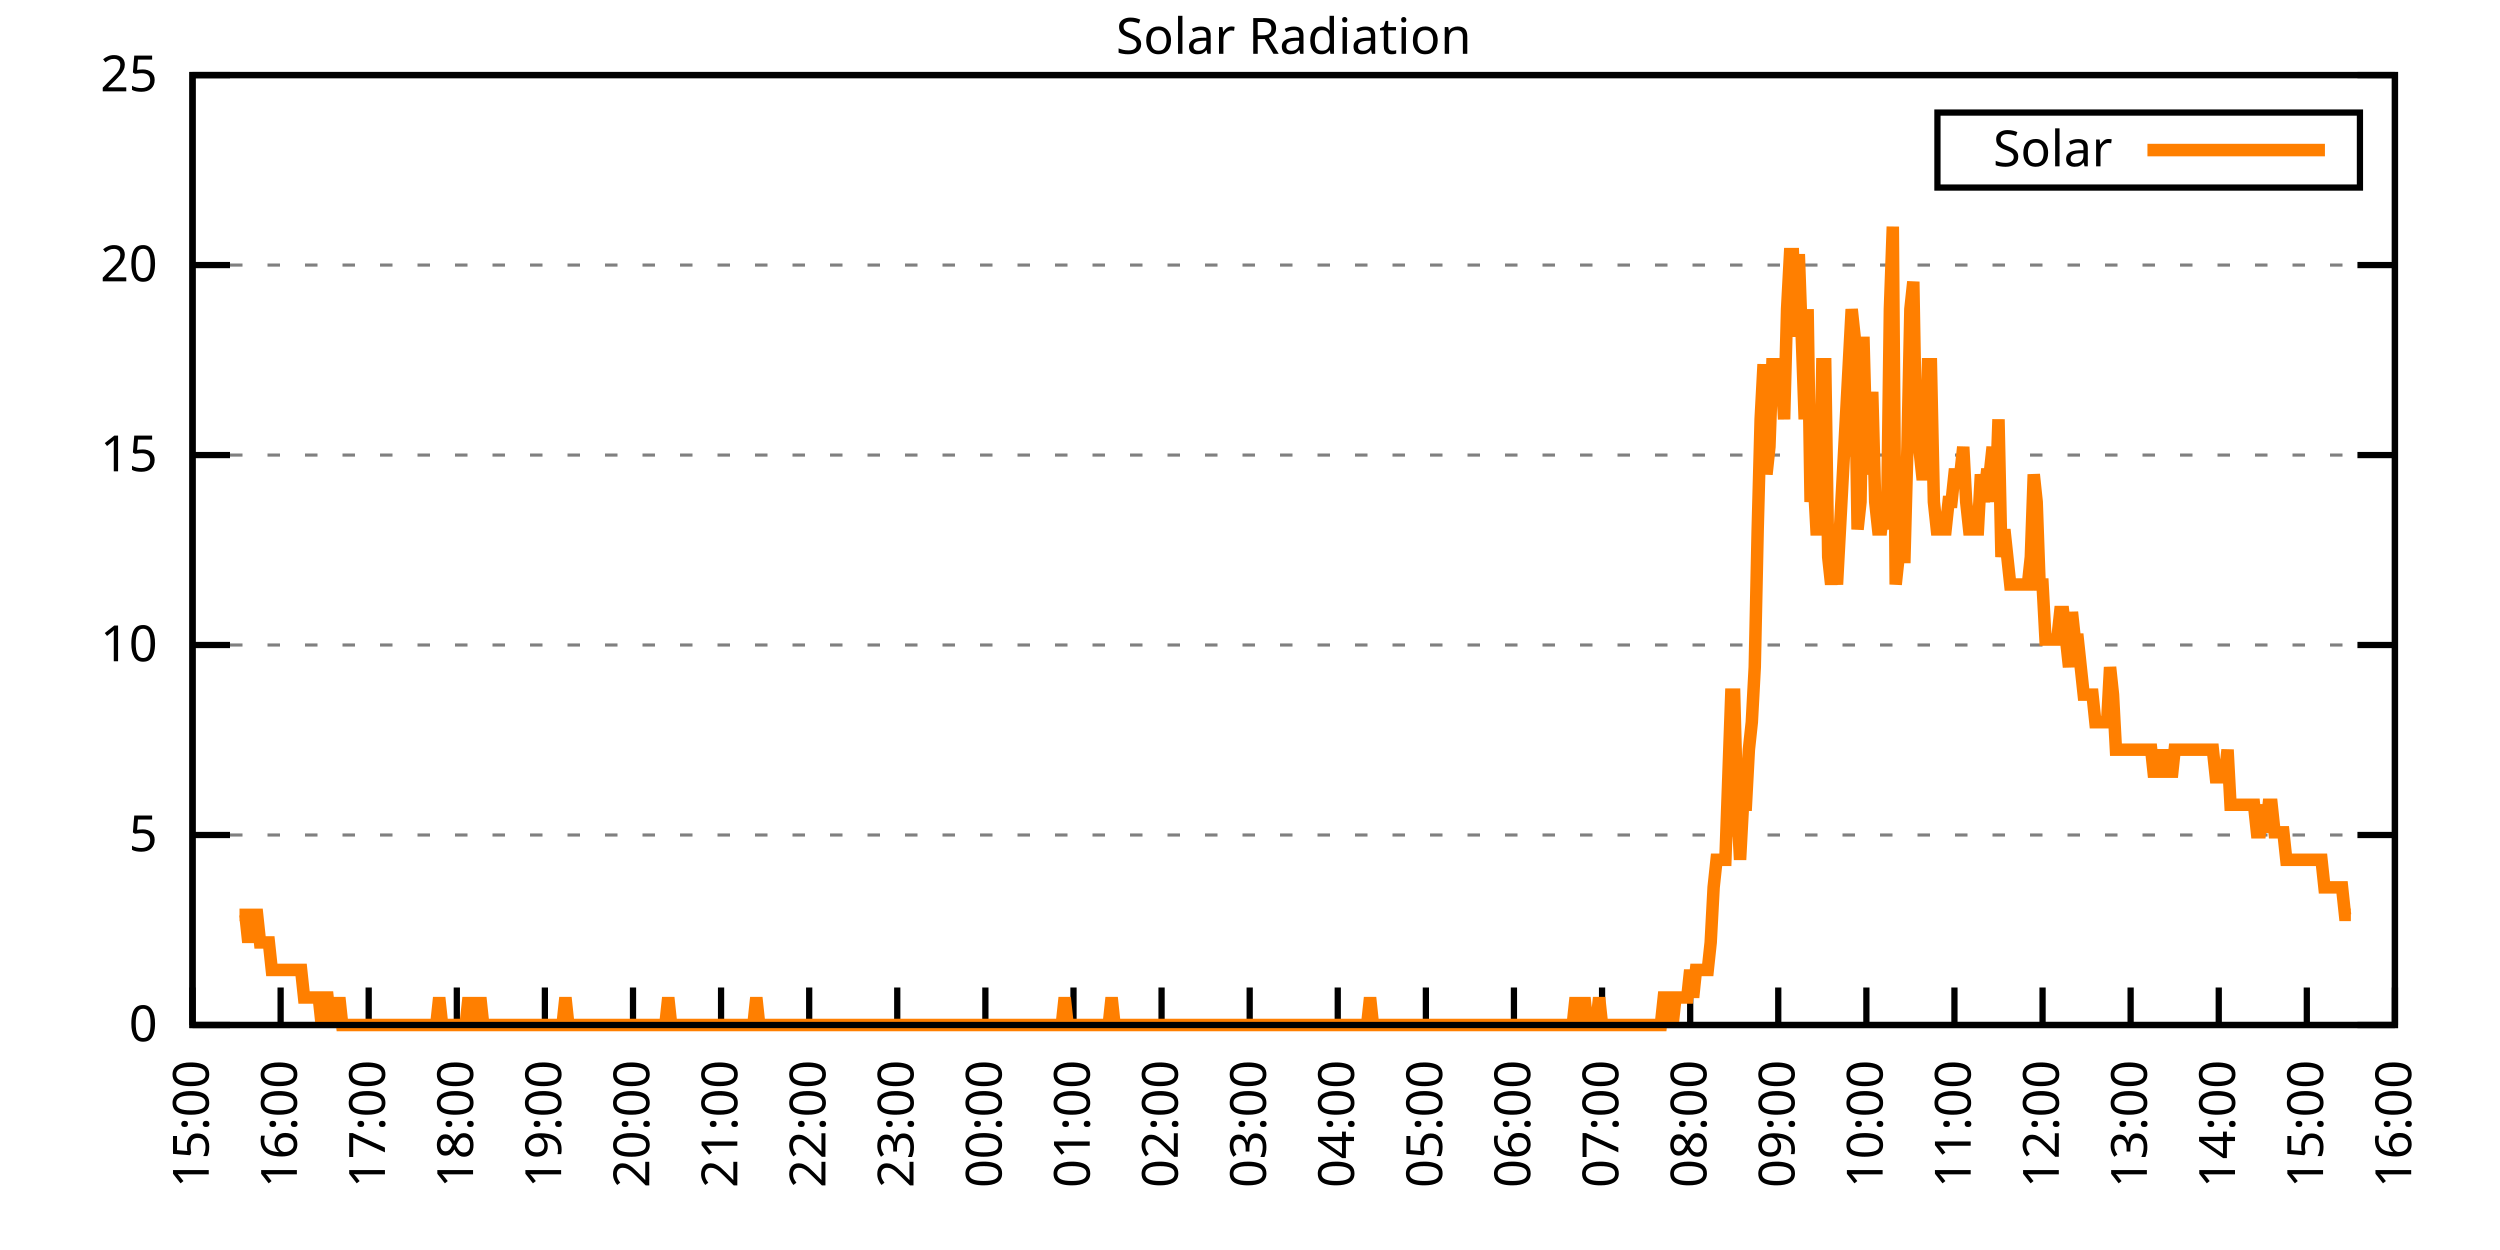
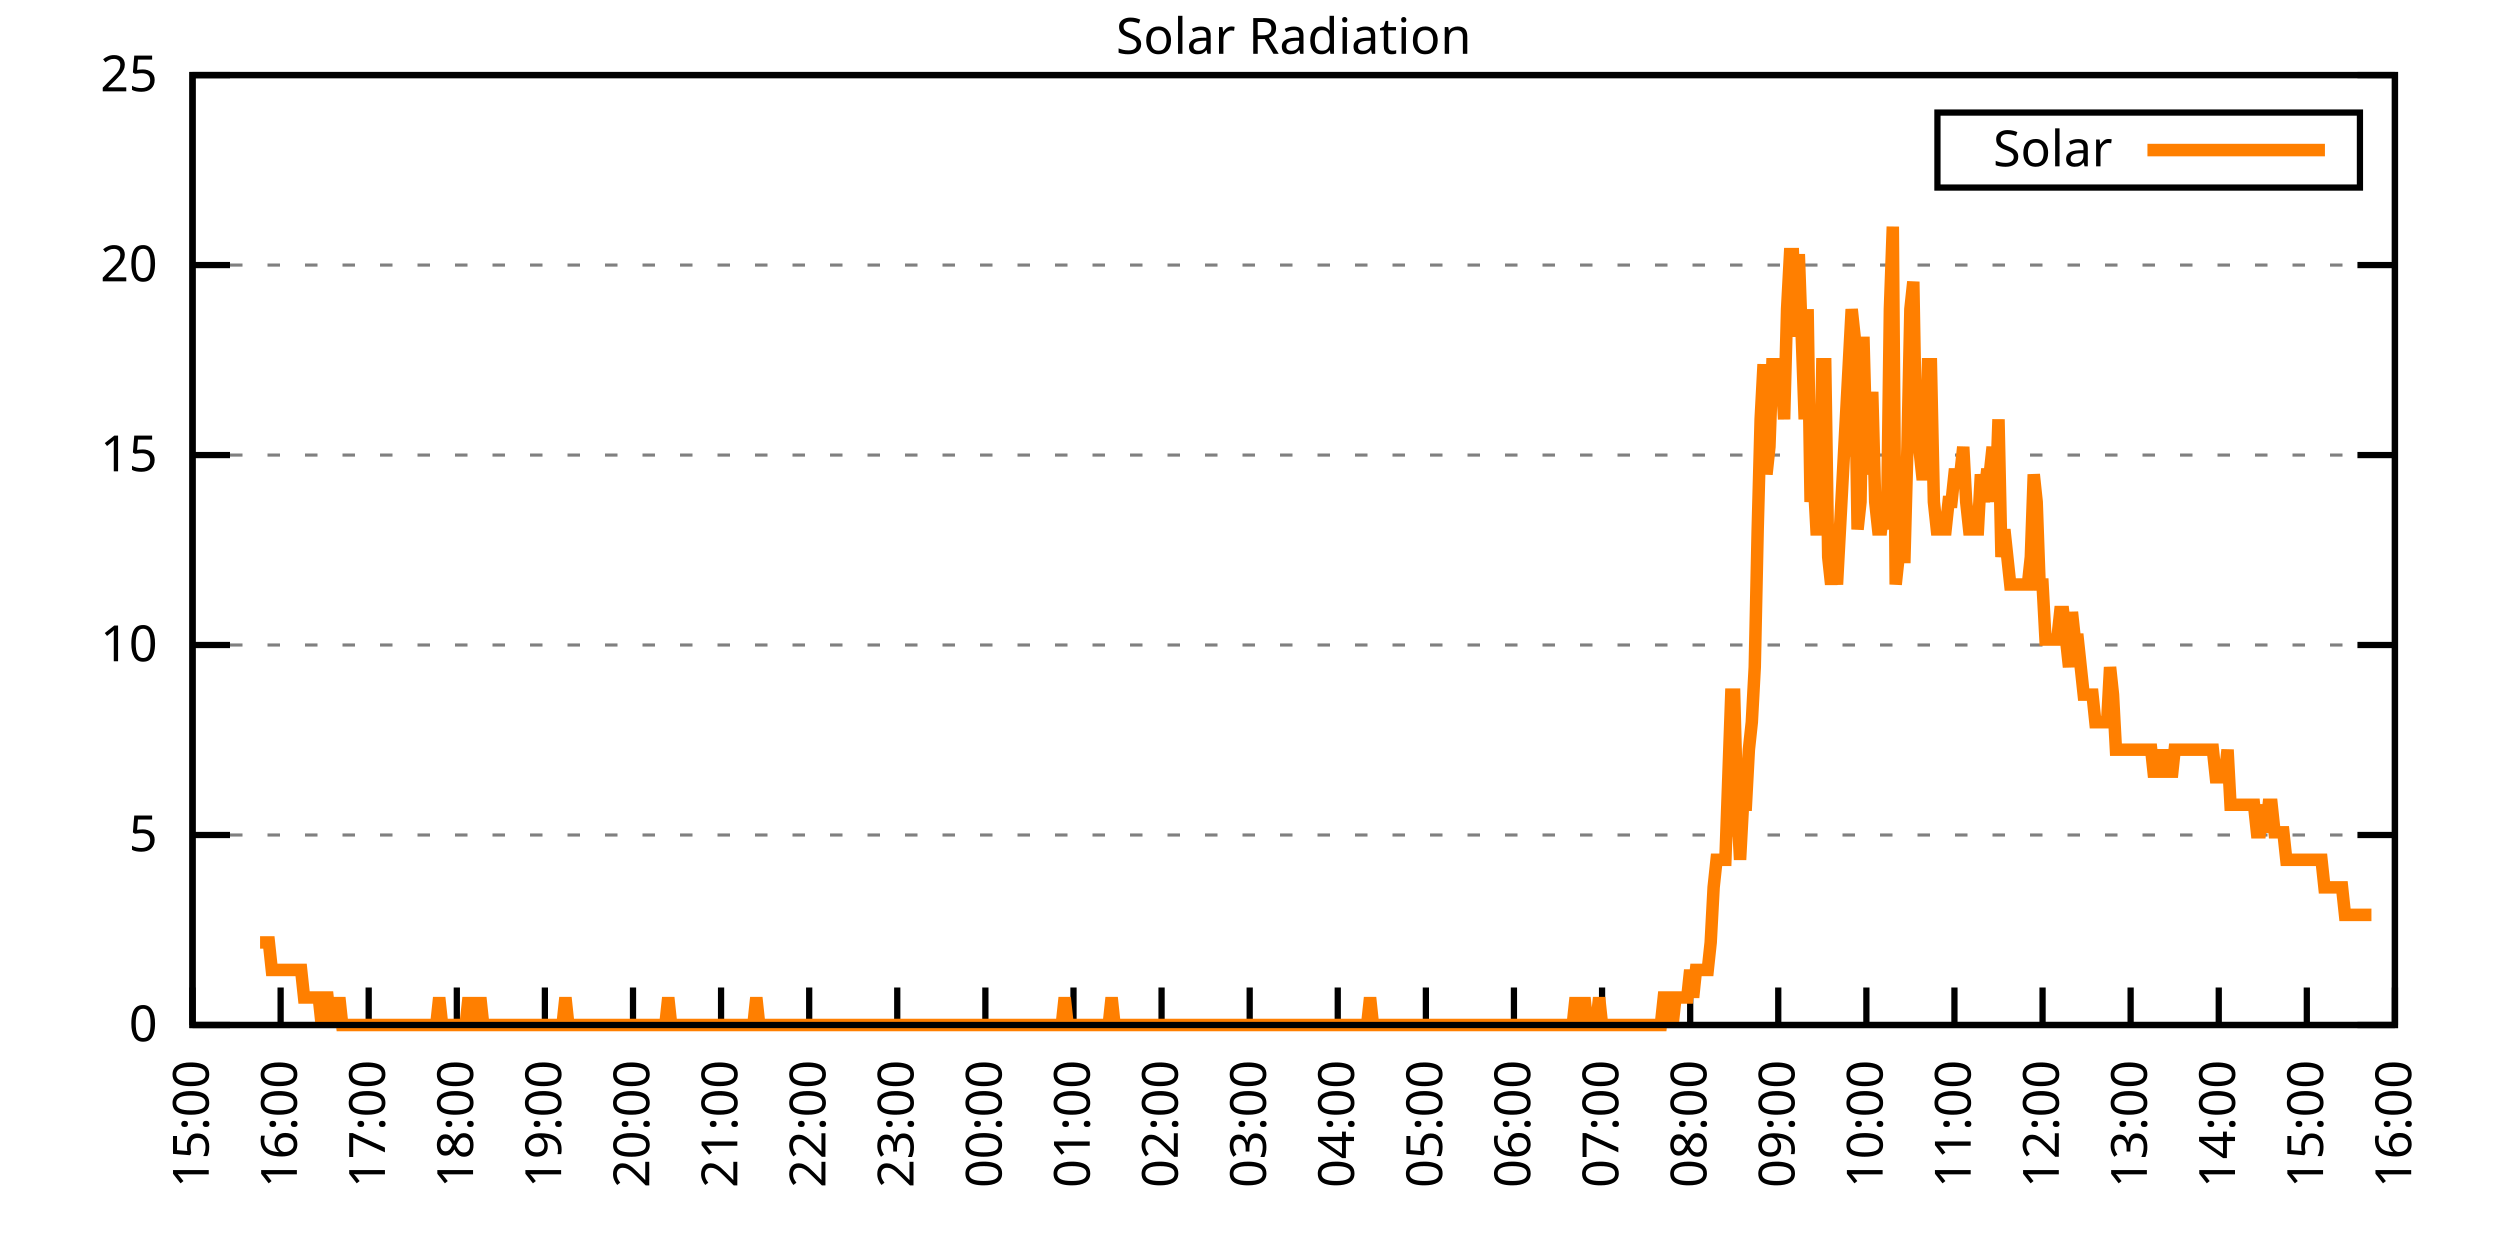
<svg xmlns="http://www.w3.org/2000/svg" xmlns:xlink="http://www.w3.org/1999/xlink" width="400" height="200" viewBox="0 0 400 200">
  <g id="gnuplot_canvas">
    <rect x="0" y="0" width="400" height="200" fill="none" />
    <defs>
      <circle id="gpDot" r="0.5" stroke-width="0.5" stroke="currentColor" />
      <path id="gpPt0" stroke-width="0.333" stroke="currentColor" d="M-1,0 h2 M0,-1 v2" />
      <path id="gpPt1" stroke-width="0.333" stroke="currentColor" d="M-1,-1 L1,1 M1,-1 L-1,1" />
      <path id="gpPt2" stroke-width="0.333" stroke="currentColor" d="M-1,0 L1,0 M0,-1 L0,1 M-1,-1 L1,1 M-1,1 L1,-1" />
      <rect id="gpPt3" stroke-width="0.333" stroke="currentColor" x="-1" y="-1" width="2" height="2" />
      <rect id="gpPt4" stroke-width="0.333" stroke="currentColor" fill="currentColor" x="-1" y="-1" width="2" height="2" />
      <circle id="gpPt5" stroke-width="0.333" stroke="currentColor" cx="0" cy="0" r="1" />
      <use xlink:href="#gpPt5" id="gpPt6" fill="currentColor" stroke="none" />
      <path id="gpPt7" stroke-width="0.333" stroke="currentColor" d="M0,-1.33 L-1.33,0.67 L1.33,0.67 z" />
      <use xlink:href="#gpPt7" id="gpPt8" fill="currentColor" stroke="none" />
      <use xlink:href="#gpPt7" id="gpPt9" stroke="currentColor" transform="rotate(180)" />
      <use xlink:href="#gpPt9" id="gpPt10" fill="currentColor" stroke="none" />
      <use xlink:href="#gpPt3" id="gpPt11" stroke="currentColor" transform="rotate(45)" />
      <use xlink:href="#gpPt11" id="gpPt12" fill="currentColor" stroke="none" />
      <path id="gpPt13" stroke-width="0.333" stroke="currentColor" d="M0,1.330 L1.265,0.411 L0.782,-1.067 L-0.782,-1.076 L-1.265,0.411 z" />
      <use xlink:href="#gpPt13" id="gpPt14" fill="currentColor" stroke="none" />
      <filter id="textbox" filterUnits="objectBoundingBox" x="0" y="0" height="1" width="1">
        <feFlood flood-color="white" flood-opacity="1" result="bgnd" />
        <feComposite in="SourceGraphic" in2="bgnd" operator="atop" />
      </filter>
      <filter id="greybox" filterUnits="objectBoundingBox" x="0" y="0" height="1" width="1">
        <feFlood flood-color="lightgrey" flood-opacity="1" result="grey" />
        <feComposite in="SourceGraphic" in2="grey" operator="atop" />
      </filter>
    </defs>
    <g fill="none" color="white" stroke="currentColor" stroke-width="1.00" stroke-linecap="butt" stroke-linejoin="miter">
</g>
    <g fill="none" color="black" stroke="currentColor" stroke-width="1.00" stroke-linecap="butt" stroke-linejoin="miter">
      <g stroke="none" shape-rendering="crispEdges">
        <polygon fill="rgb(255, 255, 255)" points="30.80,164.00 383.18,164.00 383.18,12.02 30.80,12.02 " />
      </g>
    </g>
    <g fill="none" color="black" stroke="currentColor" stroke-width="1.00" stroke-linecap="butt" stroke-linejoin="miter">
</g>
    <g fill="none" color="black" stroke="black" stroke-width="0.50" stroke-linecap="butt" stroke-linejoin="miter">
</g>
    <g fill="none" color="gray" stroke="currentColor" stroke-width="0.50" stroke-linecap="butt" stroke-linejoin="miter">
      <path stroke="gray" stroke-dasharray="2,4" class="gridline" d="M30.80,164.00 L383.19,164.00  " />
    </g>
    <g fill="none" color="gray" stroke="gray" stroke-width="1.00" stroke-linecap="butt" stroke-linejoin="miter">
</g>
    <g fill="none" color="black" stroke="currentColor" stroke-width="1.00" stroke-linecap="butt" stroke-linejoin="miter">
      <path stroke="black" d="M30.80,164.00 L36.80,164.00 M383.19,164.00 L377.19,164.00  " />
      <g transform="translate(25.20,166.60)" stroke="none" fill="black" font-family="Sans" font-size="8.00" text-anchor="end">
        <text>
          <tspan font-family="Sans"> 0</tspan>
        </text>
      </g>
    </g>
    <g fill="none" color="black" stroke="currentColor" stroke-width="1.00" stroke-linecap="butt" stroke-linejoin="miter">
</g>
    <g fill="none" color="black" stroke="black" stroke-width="0.50" stroke-linecap="butt" stroke-linejoin="miter">
</g>
    <g fill="none" color="gray" stroke="currentColor" stroke-width="0.50" stroke-linecap="butt" stroke-linejoin="miter">
      <path stroke="gray" stroke-dasharray="2,4" class="gridline" d="M30.80,133.60 L383.19,133.60  " />
    </g>
    <g fill="none" color="gray" stroke="gray" stroke-width="1.00" stroke-linecap="butt" stroke-linejoin="miter">
</g>
    <g fill="none" color="black" stroke="currentColor" stroke-width="1.00" stroke-linecap="butt" stroke-linejoin="miter">
      <path stroke="black" d="M30.80,133.60 L36.80,133.60 M383.19,133.60 L377.19,133.60  " />
      <g transform="translate(25.20,136.20)" stroke="none" fill="black" font-family="Sans" font-size="8.00" text-anchor="end">
        <text>
          <tspan font-family="Sans"> 5</tspan>
        </text>
      </g>
    </g>
    <g fill="none" color="black" stroke="currentColor" stroke-width="1.00" stroke-linecap="butt" stroke-linejoin="miter">
</g>
    <g fill="none" color="black" stroke="black" stroke-width="0.50" stroke-linecap="butt" stroke-linejoin="miter">
</g>
    <g fill="none" color="gray" stroke="currentColor" stroke-width="0.50" stroke-linecap="butt" stroke-linejoin="miter">
      <path stroke="gray" stroke-dasharray="2,4" class="gridline" d="M30.80,103.20 L383.19,103.20  " />
    </g>
    <g fill="none" color="gray" stroke="gray" stroke-width="1.00" stroke-linecap="butt" stroke-linejoin="miter">
</g>
    <g fill="none" color="black" stroke="currentColor" stroke-width="1.00" stroke-linecap="butt" stroke-linejoin="miter">
      <path stroke="black" d="M30.80,103.20 L36.80,103.20 M383.19,103.20 L377.19,103.20  " />
      <g transform="translate(25.20,105.80)" stroke="none" fill="black" font-family="Sans" font-size="8.00" text-anchor="end">
        <text>
          <tspan font-family="Sans"> 10</tspan>
        </text>
      </g>
    </g>
    <g fill="none" color="black" stroke="currentColor" stroke-width="1.00" stroke-linecap="butt" stroke-linejoin="miter">
</g>
    <g fill="none" color="black" stroke="black" stroke-width="0.50" stroke-linecap="butt" stroke-linejoin="miter">
</g>
    <g fill="none" color="gray" stroke="currentColor" stroke-width="0.50" stroke-linecap="butt" stroke-linejoin="miter">
      <path stroke="gray" stroke-dasharray="2,4" class="gridline" d="M30.80,72.81 L383.19,72.81  " />
    </g>
    <g fill="none" color="gray" stroke="gray" stroke-width="1.00" stroke-linecap="butt" stroke-linejoin="miter">
</g>
    <g fill="none" color="black" stroke="currentColor" stroke-width="1.00" stroke-linecap="butt" stroke-linejoin="miter">
      <path stroke="black" d="M30.80,72.81 L36.80,72.81 M383.19,72.81 L377.19,72.81  " />
      <g transform="translate(25.20,75.41)" stroke="none" fill="black" font-family="Sans" font-size="8.00" text-anchor="end">
        <text>
          <tspan font-family="Sans"> 15</tspan>
        </text>
      </g>
    </g>
    <g fill="none" color="black" stroke="currentColor" stroke-width="1.00" stroke-linecap="butt" stroke-linejoin="miter">
</g>
    <g fill="none" color="black" stroke="black" stroke-width="0.50" stroke-linecap="butt" stroke-linejoin="miter">
</g>
    <g fill="none" color="gray" stroke="currentColor" stroke-width="0.50" stroke-linecap="butt" stroke-linejoin="miter">
      <path stroke="gray" stroke-dasharray="2,4" class="gridline" d="M30.80,42.41 L383.19,42.41  " />
    </g>
    <g fill="none" color="gray" stroke="gray" stroke-width="1.00" stroke-linecap="butt" stroke-linejoin="miter">
</g>
    <g fill="none" color="black" stroke="currentColor" stroke-width="1.00" stroke-linecap="butt" stroke-linejoin="miter">
      <path stroke="black" d="M30.80,42.41 L36.80,42.41 M383.19,42.41 L377.19,42.41  " />
      <g transform="translate(25.20,45.01)" stroke="none" fill="black" font-family="Sans" font-size="8.00" text-anchor="end">
        <text>
          <tspan font-family="Sans"> 20</tspan>
        </text>
      </g>
    </g>
    <g fill="none" color="black" stroke="currentColor" stroke-width="1.00" stroke-linecap="butt" stroke-linejoin="miter">
</g>
    <g fill="none" color="black" stroke="black" stroke-width="0.50" stroke-linecap="butt" stroke-linejoin="miter">
</g>
    <g fill="none" color="gray" stroke="currentColor" stroke-width="0.50" stroke-linecap="butt" stroke-linejoin="miter">
      <path stroke="gray" stroke-dasharray="2,4" class="gridline" d="M30.80,12.01 L383.19,12.01  " />
    </g>
    <g fill="none" color="gray" stroke="gray" stroke-width="1.00" stroke-linecap="butt" stroke-linejoin="miter">
</g>
    <g fill="none" color="black" stroke="currentColor" stroke-width="1.00" stroke-linecap="butt" stroke-linejoin="miter">
      <path stroke="black" d="M30.80,12.01 L36.80,12.01 M383.19,12.01 L377.19,12.01  " />
      <g transform="translate(25.20,14.61)" stroke="none" fill="black" font-family="Sans" font-size="8.00" text-anchor="end">
        <text>
          <tspan font-family="Sans"> 25</tspan>
        </text>
      </g>
    </g>
    <g fill="none" color="black" stroke="currentColor" stroke-width="1.00" stroke-linecap="butt" stroke-linejoin="miter">
      <path stroke="black" d="M30.80,164.00 L30.80,158.00  " />
      <g transform="translate(33.40,169.60) rotate(270.00)" stroke="none" fill="black" font-family="Sans" font-size="8.00" text-anchor="end">
        <text>
          <tspan font-family="Sans">15:00</tspan>
        </text>
      </g>
    </g>
    <g fill="none" color="black" stroke="currentColor" stroke-width="1.00" stroke-linecap="butt" stroke-linejoin="miter">
      <path stroke="black" d="M44.90,164.00 L44.90,158.00  " />
      <g transform="translate(47.50,169.60) rotate(270.00)" stroke="none" fill="black" font-family="Sans" font-size="8.00" text-anchor="end">
        <text>
          <tspan font-family="Sans">16:00</tspan>
        </text>
      </g>
    </g>
    <g fill="none" color="black" stroke="currentColor" stroke-width="1.00" stroke-linecap="butt" stroke-linejoin="miter">
      <path stroke="black" d="M58.99,164.00 L58.99,158.00  " />
      <g transform="translate(61.59,169.60) rotate(270.00)" stroke="none" fill="black" font-family="Sans" font-size="8.00" text-anchor="end">
        <text>
          <tspan font-family="Sans">17:00</tspan>
        </text>
      </g>
    </g>
    <g fill="none" color="black" stroke="currentColor" stroke-width="1.00" stroke-linecap="butt" stroke-linejoin="miter">
      <path stroke="black" d="M73.09,164.00 L73.09,158.00  " />
      <g transform="translate(75.69,169.60) rotate(270.00)" stroke="none" fill="black" font-family="Sans" font-size="8.00" text-anchor="end">
        <text>
          <tspan font-family="Sans">18:00</tspan>
        </text>
      </g>
    </g>
    <g fill="none" color="black" stroke="currentColor" stroke-width="1.00" stroke-linecap="butt" stroke-linejoin="miter">
      <path stroke="black" d="M87.18,164.00 L87.18,158.00  " />
      <g transform="translate(89.78,169.60) rotate(270.00)" stroke="none" fill="black" font-family="Sans" font-size="8.00" text-anchor="end">
        <text>
          <tspan font-family="Sans">19:00</tspan>
        </text>
      </g>
    </g>
    <g fill="none" color="black" stroke="currentColor" stroke-width="1.00" stroke-linecap="butt" stroke-linejoin="miter">
      <path stroke="black" d="M101.28,164.00 L101.28,158.00  " />
      <g transform="translate(103.88,169.60) rotate(270.00)" stroke="none" fill="black" font-family="Sans" font-size="8.00" text-anchor="end">
        <text>
          <tspan font-family="Sans">20:00</tspan>
        </text>
      </g>
    </g>
    <g fill="none" color="black" stroke="currentColor" stroke-width="1.00" stroke-linecap="butt" stroke-linejoin="miter">
      <path stroke="black" d="M115.37,164.00 L115.37,158.00  " />
      <g transform="translate(117.97,169.60) rotate(270.00)" stroke="none" fill="black" font-family="Sans" font-size="8.00" text-anchor="end">
        <text>
          <tspan font-family="Sans">21:00</tspan>
        </text>
      </g>
    </g>
    <g fill="none" color="black" stroke="currentColor" stroke-width="1.00" stroke-linecap="butt" stroke-linejoin="miter">
      <path stroke="black" d="M129.47,164.00 L129.47,158.00  " />
      <g transform="translate(132.07,169.60) rotate(270.00)" stroke="none" fill="black" font-family="Sans" font-size="8.00" text-anchor="end">
        <text>
          <tspan font-family="Sans">22:00</tspan>
        </text>
      </g>
    </g>
    <g fill="none" color="black" stroke="currentColor" stroke-width="1.00" stroke-linecap="butt" stroke-linejoin="miter">
      <path stroke="black" d="M143.56,164.00 L143.56,158.00  " />
      <g transform="translate(146.16,169.60) rotate(270.00)" stroke="none" fill="black" font-family="Sans" font-size="8.00" text-anchor="end">
        <text>
          <tspan font-family="Sans">23:00</tspan>
        </text>
      </g>
    </g>
    <g fill="none" color="black" stroke="currentColor" stroke-width="1.00" stroke-linecap="butt" stroke-linejoin="miter">
      <path stroke="black" d="M157.66,164.00 L157.66,158.00  " />
      <g transform="translate(160.26,169.60) rotate(270.00)" stroke="none" fill="black" font-family="Sans" font-size="8.00" text-anchor="end">
        <text>
          <tspan font-family="Sans">00:00</tspan>
        </text>
      </g>
    </g>
    <g fill="none" color="black" stroke="currentColor" stroke-width="1.00" stroke-linecap="butt" stroke-linejoin="miter">
      <path stroke="black" d="M171.76,164.00 L171.76,158.00  " />
      <g transform="translate(174.36,169.60) rotate(270.00)" stroke="none" fill="black" font-family="Sans" font-size="8.00" text-anchor="end">
        <text>
          <tspan font-family="Sans">01:00</tspan>
        </text>
      </g>
    </g>
    <g fill="none" color="black" stroke="currentColor" stroke-width="1.00" stroke-linecap="butt" stroke-linejoin="miter">
      <path stroke="black" d="M185.85,164.00 L185.85,158.00  " />
      <g transform="translate(188.45,169.60) rotate(270.00)" stroke="none" fill="black" font-family="Sans" font-size="8.00" text-anchor="end">
        <text>
          <tspan font-family="Sans">02:00</tspan>
        </text>
      </g>
    </g>
    <g fill="none" color="black" stroke="currentColor" stroke-width="1.00" stroke-linecap="butt" stroke-linejoin="miter">
      <path stroke="black" d="M199.95,164.00 L199.95,158.00  " />
      <g transform="translate(202.55,169.60) rotate(270.00)" stroke="none" fill="black" font-family="Sans" font-size="8.00" text-anchor="end">
        <text>
          <tspan font-family="Sans">03:00</tspan>
        </text>
      </g>
    </g>
    <g fill="none" color="black" stroke="currentColor" stroke-width="1.00" stroke-linecap="butt" stroke-linejoin="miter">
      <path stroke="black" d="M214.04,164.00 L214.04,158.00  " />
      <g transform="translate(216.64,169.60) rotate(270.00)" stroke="none" fill="black" font-family="Sans" font-size="8.00" text-anchor="end">
        <text>
          <tspan font-family="Sans">04:00</tspan>
        </text>
      </g>
    </g>
    <g fill="none" color="black" stroke="currentColor" stroke-width="1.00" stroke-linecap="butt" stroke-linejoin="miter">
      <path stroke="black" d="M228.14,164.00 L228.14,158.00  " />
      <g transform="translate(230.74,169.60) rotate(270.00)" stroke="none" fill="black" font-family="Sans" font-size="8.00" text-anchor="end">
        <text>
          <tspan font-family="Sans">05:00</tspan>
        </text>
      </g>
    </g>
    <g fill="none" color="black" stroke="currentColor" stroke-width="1.00" stroke-linecap="butt" stroke-linejoin="miter">
      <path stroke="black" d="M242.23,164.00 L242.23,158.00  " />
      <g transform="translate(244.83,169.60) rotate(270.00)" stroke="none" fill="black" font-family="Sans" font-size="8.00" text-anchor="end">
        <text>
          <tspan font-family="Sans">06:00</tspan>
        </text>
      </g>
    </g>
    <g fill="none" color="black" stroke="currentColor" stroke-width="1.00" stroke-linecap="butt" stroke-linejoin="miter">
      <path stroke="black" d="M256.33,164.00 L256.33,158.00  " />
      <g transform="translate(258.93,169.60) rotate(270.00)" stroke="none" fill="black" font-family="Sans" font-size="8.00" text-anchor="end">
        <text>
          <tspan font-family="Sans">07:00</tspan>
        </text>
      </g>
    </g>
    <g fill="none" color="black" stroke="currentColor" stroke-width="1.00" stroke-linecap="butt" stroke-linejoin="miter">
      <path stroke="black" d="M270.43,164.00 L270.43,158.00  " />
      <g transform="translate(273.03,169.60) rotate(270.00)" stroke="none" fill="black" font-family="Sans" font-size="8.00" text-anchor="end">
        <text>
          <tspan font-family="Sans">08:00</tspan>
        </text>
      </g>
    </g>
    <g fill="none" color="black" stroke="currentColor" stroke-width="1.00" stroke-linecap="butt" stroke-linejoin="miter">
      <path stroke="black" d="M284.52,164.00 L284.52,158.00  " />
      <g transform="translate(287.12,169.60) rotate(270.00)" stroke="none" fill="black" font-family="Sans" font-size="8.00" text-anchor="end">
        <text>
          <tspan font-family="Sans">09:00</tspan>
        </text>
      </g>
    </g>
    <g fill="none" color="black" stroke="currentColor" stroke-width="1.00" stroke-linecap="butt" stroke-linejoin="miter">
      <path stroke="black" d="M298.62,164.00 L298.62,158.00  " />
      <g transform="translate(301.22,169.60) rotate(270.00)" stroke="none" fill="black" font-family="Sans" font-size="8.00" text-anchor="end">
        <text>
          <tspan font-family="Sans">10:00</tspan>
        </text>
      </g>
    </g>
    <g fill="none" color="black" stroke="currentColor" stroke-width="1.00" stroke-linecap="butt" stroke-linejoin="miter">
      <path stroke="black" d="M312.71,164.00 L312.71,158.00  " />
      <g transform="translate(315.31,169.60) rotate(270.00)" stroke="none" fill="black" font-family="Sans" font-size="8.00" text-anchor="end">
        <text>
          <tspan font-family="Sans">11:00</tspan>
        </text>
      </g>
    </g>
    <g fill="none" color="black" stroke="currentColor" stroke-width="1.00" stroke-linecap="butt" stroke-linejoin="miter">
      <path stroke="black" d="M326.81,164.00 L326.81,158.00  " />
      <g transform="translate(329.41,169.60) rotate(270.00)" stroke="none" fill="black" font-family="Sans" font-size="8.00" text-anchor="end">
        <text>
          <tspan font-family="Sans">12:00</tspan>
        </text>
      </g>
    </g>
    <g fill="none" color="black" stroke="currentColor" stroke-width="1.00" stroke-linecap="butt" stroke-linejoin="miter">
      <path stroke="black" d="M340.90,164.00 L340.90,158.00  " />
      <g transform="translate(343.50,169.60) rotate(270.00)" stroke="none" fill="black" font-family="Sans" font-size="8.00" text-anchor="end">
        <text>
          <tspan font-family="Sans">13:00</tspan>
        </text>
      </g>
    </g>
    <g fill="none" color="black" stroke="currentColor" stroke-width="1.00" stroke-linecap="butt" stroke-linejoin="miter">
      <path stroke="black" d="M355.00,164.00 L355.00,158.00  " />
      <g transform="translate(357.60,169.60) rotate(270.00)" stroke="none" fill="black" font-family="Sans" font-size="8.00" text-anchor="end">
        <text>
          <tspan font-family="Sans">14:00</tspan>
        </text>
      </g>
    </g>
    <g fill="none" color="black" stroke="currentColor" stroke-width="1.00" stroke-linecap="butt" stroke-linejoin="miter">
      <path stroke="black" d="M369.09,164.00 L369.09,158.00  " />
      <g transform="translate(371.69,169.60) rotate(270.00)" stroke="none" fill="black" font-family="Sans" font-size="8.00" text-anchor="end">
        <text>
          <tspan font-family="Sans">15:00</tspan>
        </text>
      </g>
    </g>
    <g fill="none" color="black" stroke="currentColor" stroke-width="1.00" stroke-linecap="butt" stroke-linejoin="miter">
      <path stroke="black" d="M383.19,164.00 L383.19,158.00  " />
      <g transform="translate(385.79,169.60) rotate(270.00)" stroke="none" fill="black" font-family="Sans" font-size="8.00" text-anchor="end">
        <text>
          <tspan font-family="Sans">16:00</tspan>
        </text>
      </g>
    </g>
    <g fill="none" color="black" stroke="currentColor" stroke-width="1.00" stroke-linecap="butt" stroke-linejoin="miter">
</g>
    <g fill="none" color="black" stroke="currentColor" stroke-width="1.00" stroke-linecap="butt" stroke-linejoin="miter">
      <path stroke="black" d="M30.80,12.01 L30.80,164.00 L383.19,164.00 L383.19,12.01 L30.80,12.01 Z  " />
    </g>
    <g fill="none" color="black" stroke="currentColor" stroke-width="1.00" stroke-linecap="butt" stroke-linejoin="miter">
</g>
    <g fill="none" color="black" stroke="currentColor" stroke-width="1.00" stroke-linecap="butt" stroke-linejoin="miter">
      <path stroke="black" d="M309.99,30.01 L309.99,18.01 L377.59,18.01 L377.59,30.01 L309.99,30.01 Z  " />
    </g>
    <g id="Solar_Radiation_plot_1">
      <g fill="none" color="white" stroke="black" stroke-width="2.00" stroke-linecap="butt" stroke-linejoin="miter">
</g>
      <g fill="none" color="black" stroke="currentColor" stroke-width="2.00" stroke-linecap="butt" stroke-linejoin="miter">
        <g transform="translate(337.99,26.61)" stroke="none" fill="black" font-family="Sans" font-size="8.00" text-anchor="end">
          <text>
            <tspan font-family="Sans">Solar</tspan>
          </text>
        </g>
      </g>
      <g fill="none" color="black" stroke="currentColor" stroke-width="2.00" stroke-linecap="butt" stroke-linejoin="miter">
-         <path stroke="rgb(255, 127,   0)" d="M343.59,24.01 L371.99,24.01 M38.32,146.38 L38.79,146.38 L39.26,146.38 L39.73,150.79 L40.20,146.38 L40.67,146.38   L41.14,146.38 L41.61,150.79 L42.08,150.79 L42.55,150.79 L43.02,150.79 L43.49,155.19 L43.96,155.19 L44.43,155.19   L44.90,155.19 L45.37,155.19 L45.84,155.19 L46.31,155.19 L46.78,155.19 L47.24,155.19 L47.71,155.19 L48.18,155.19   L48.65,159.60 L49.12,159.60 L49.59,159.60 L50.06,159.60 L50.53,159.60 L51.00,159.60 L51.47,164.00 L51.94,159.60   L52.41,159.60 L52.88,164.00 L53.35,159.60 L53.82,164.00 L54.29,159.60 L54.76,164.00 L55.23,164.00 L55.70,164.00   L56.17,164.00 L56.64,164.00 L57.11,164.00 L57.58,164.00 L58.05,164.00 L58.52,164.00 L58.99,164.00 L59.46,164.00   L59.93,164.00 L60.40,164.00 L60.87,164.00 L61.34,164.00 L61.81,164.00 L62.28,164.00 L62.75,164.00 L63.22,164.00   L63.69,164.00 L64.16,164.00 L64.63,164.00 L65.10,164.00 L65.57,164.00 L66.04,164.00 L66.51,164.00 L66.98,164.00   L67.45,164.00 L67.92,164.00 L68.39,164.00 L68.86,164.00 L69.33,164.00 L69.80,164.00 L70.27,159.60 L70.74,164.00   L71.21,164.00 L71.68,164.00 L72.15,164.00 L72.62,164.00 L73.09,164.00 L73.56,164.00 L74.03,164.00 L74.50,164.00   L74.97,159.60 L75.44,164.00 L75.91,164.00 L76.38,164.00 L76.85,159.60 L77.32,164.00 L77.79,164.00 L78.26,164.00   L78.73,164.00 L79.19,164.00 L79.66,164.00 L80.13,164.00 L80.60,164.00 L81.07,164.00 L81.54,164.00 L82.01,164.00   L82.48,164.00 L82.95,164.00 L83.42,164.00 L83.89,164.00 L84.36,164.00 L84.83,164.00 L85.30,164.00 L85.77,164.00   L86.24,164.00 L86.71,164.00 L87.18,164.00 L87.65,164.00 L88.12,164.00 L88.59,164.00 L89.06,164.00 L89.53,164.00   L90.00,164.00 L90.47,159.60 L90.94,164.00 L91.41,164.00 L91.88,164.00 L92.35,164.00 L92.82,164.00 L93.29,164.00   L93.76,164.00 L94.23,164.00 L94.70,164.00 L95.17,164.00 L95.64,164.00 L96.11,164.00 L96.58,164.00 L97.05,164.00   L97.52,164.00 L97.99,164.00 L98.46,164.00 L98.93,164.00 L99.40,164.00 L99.87,164.00 L100.34,164.00 L100.81,164.00   L101.28,164.00 L101.75,164.00 L102.22,164.00 L102.69,164.00 L103.16,164.00 L103.63,164.00 L104.10,164.00 L104.57,164.00   L105.04,164.00 L105.51,164.00 L105.98,164.00 L106.45,164.00 L106.92,159.60 L107.39,164.00 L107.86,164.00 L108.33,164.00   L108.80,164.00 L109.27,164.00 L109.74,164.00 L110.21,164.00 L110.68,164.00 L111.14,164.00 L111.61,164.00 L112.08,164.00   L112.55,164.00 L113.02,164.00 L113.49,164.00 L113.96,164.00 L114.43,164.00 L114.90,164.00 L115.37,164.00 L115.84,164.00   L116.31,164.00 L116.78,164.00 L117.25,164.00 L117.72,164.00 L118.19,164.00 L118.66,164.00 L119.13,164.00 L119.60,164.00   L120.07,164.00 L120.54,164.00 L121.01,159.60 L121.48,164.00 L121.95,164.00 L122.42,164.00 L122.89,164.00 L123.36,164.00   L123.83,164.00 L124.30,164.00 L124.77,164.00 L125.24,164.00 L125.71,164.00 L126.18,164.00 L126.65,164.00 L127.12,164.00   L127.59,164.00 L128.06,164.00 L128.53,164.00 L129.00,164.00 L129.47,164.00 L129.94,164.00 L130.41,164.00 L130.88,164.00   L131.35,164.00 L131.82,164.00 L132.29,164.00 L132.76,164.00 L133.23,164.00 L133.70,164.00 L134.17,164.00 L134.64,164.00   L135.11,164.00 L135.58,164.00 L136.05,164.00 L136.52,164.00 L136.99,164.00 L137.46,164.00 L137.93,164.00 L138.40,164.00   L138.87,164.00 L139.34,164.00 L139.81,164.00 L140.28,164.00 L140.75,164.00 L141.22,164.00 L141.69,164.00 L142.16,164.00   L142.63,164.00 L143.09,164.00 L143.56,164.00 L144.03,164.00 L144.50,164.00 L144.97,164.00 L145.44,164.00 L145.91,164.00   L146.38,164.00 L146.85,164.00 L147.32,164.00 L147.79,164.00 L148.26,164.00 L148.73,164.00 L149.20,164.00 L149.67,164.00   L150.14,164.00 L150.61,164.00 L151.08,164.00 L151.55,164.00 L152.02,164.00 L152.49,164.00 L152.96,164.00 L153.43,164.00   L153.90,164.00 L154.37,164.00 L154.84,164.00 L155.31,164.00 L155.78,164.00 L156.25,164.00 L156.72,164.00 L157.19,164.00   L157.66,164.00 L158.13,164.00 L158.60,164.00 L159.07,164.00 L159.54,164.00 L160.01,164.00 L160.48,164.00 L160.95,164.00   L161.42,164.00 L161.89,164.00 L162.36,164.00 L162.83,164.00 L163.30,164.00 L163.77,164.00 L164.24,164.00 L164.71,164.00   L165.18,164.00 L165.65,164.00 L166.12,164.00 L166.59,164.00 L167.06,164.00 L167.53,164.00 L168.00,164.00 L168.47,164.00   L168.94,164.00 L169.41,164.00 L169.88,164.00 L170.35,159.60 L170.82,164.00 L171.29,164.00 L171.76,164.00 L172.23,164.00   L172.70,164.00 L173.17,164.00 L173.64,164.00 L174.11,164.00 L174.58,164.00 L175.04,164.00 L175.51,164.00 L175.98,164.00   L176.45,164.00 L176.92,164.00 L177.39,164.00 L177.86,159.60 L178.33,164.00 L178.80,164.00 L179.27,164.00 L179.74,164.00   L180.21,164.00 L180.68,164.00 L181.15,164.00 L181.62,164.00 L182.09,164.00 L182.56,164.00 L183.03,164.00 L183.50,164.00   L183.97,164.00 L184.44,164.00 L184.91,164.00 L185.38,164.00 L185.85,164.00 L186.32,164.00 L186.79,164.00 L187.26,164.00   L187.73,164.00 L188.20,164.00 L188.67,164.00 L189.14,164.00 L189.61,164.00 L190.08,164.00 L190.55,164.00 L191.02,164.00   L191.49,164.00 L191.96,164.00 L192.43,164.00 L192.90,164.00 L193.37,164.00 L193.84,164.00 L194.31,164.00 L194.78,164.00   L195.25,164.00 L195.72,164.00 L196.19,164.00 L196.66,164.00 L197.13,164.00 L197.60,164.00 L198.07,164.00 L198.54,164.00   L199.01,164.00 L199.48,164.00 L199.95,164.00 L200.42,164.00 L200.89,164.00 L201.36,164.00 L201.83,164.00 L202.30,164.00   L202.77,164.00 L203.24,164.00 L203.71,164.00 L204.18,164.00 L204.65,164.00 L205.12,164.00 L205.59,164.00 L206.06,164.00   L206.53,164.00 L207.00,164.00 L207.46,164.00 L207.93,164.00 L208.40,164.00 L208.87,164.00 L209.34,164.00 L209.81,164.00   L210.28,164.00 L210.75,164.00 L211.22,164.00 L211.69,164.00 L212.16,164.00 L212.63,164.00 L213.10,164.00 L213.57,164.00   L214.04,164.00 L214.51,164.00 L214.98,164.00 L215.45,164.00 L215.92,164.00 L216.39,164.00 L216.86,164.00 L217.33,164.00   L217.80,164.00 L218.27,164.00 L218.74,164.00 L219.21,159.60 L219.68,164.00 L220.15,164.00 L220.62,164.00 L221.09,164.00   L221.56,164.00 L222.03,164.00 L222.50,164.00 L222.97,164.00 L223.44,164.00 L223.91,164.00 L224.38,164.00 L224.85,164.00   L225.32,164.00 L225.79,164.00 L226.26,164.00 L226.73,164.00 L227.20,164.00 L227.67,164.00 L228.14,164.00 L228.61,164.00   L229.08,164.00 L229.55,164.00 L230.02,164.00 L230.49,164.00 L230.96,164.00 L231.43,164.00 L231.90,164.00 L232.37,164.00   L232.84,164.00 L233.31,164.00 L233.78,164.00 L234.25,164.00 L234.72,164.00 L235.19,164.00 L235.66,164.00 L236.13,164.00   L236.60,164.00 L237.07,164.00 L237.54,164.00 L238.01,164.00 L238.48,164.00 L238.95,164.00 L239.41,164.00 L239.88,164.00   L240.35,164.00 L240.82,164.00 L241.29,164.00 L241.76,164.00 L242.23,164.00 L242.70,164.00 L243.17,164.00 L243.64,164.00   L244.11,164.00 L244.58,164.00 L245.05,164.00 L245.52,164.00 L245.99,164.00 L246.46,164.00 L246.93,164.00 L247.40,164.00   L247.87,164.00 L248.34,164.00 L248.81,164.00 L249.28,164.00 L249.75,164.00 L250.22,164.00 L250.69,164.00 L251.16,164.00   L251.63,164.00 L252.10,159.60 L252.57,164.00 L253.04,164.00 L253.51,159.60 L253.98,164.00 L254.45,164.00 L254.92,164.00   L255.39,164.00 L255.86,159.60 L256.33,164.00 L256.80,164.00 L257.27,164.00 L257.74,164.00 L258.21,164.00 L258.68,164.00   L259.15,164.00 L259.62,164.00 L260.09,164.00 L260.56,164.00 L261.03,164.00 L261.50,164.00 L261.97,164.00 L262.44,164.00   L262.91,164.00 L263.38,164.00 L263.85,164.00 L264.32,164.00 L264.79,164.00 L265.26,164.00 L265.73,164.00 L266.20,159.60   L266.67,159.60 L267.14,159.60 L267.61,164.00 L268.08,159.60 L268.55,159.60 L269.02,159.60 L269.49,159.60 L269.96,159.60   L270.43,155.19 L270.90,159.60 L271.36,155.19 L271.83,155.19 L272.30,155.19 L272.77,155.19 L273.24,155.19 L273.71,150.79   L274.18,141.98 L274.65,137.57 L275.12,137.57 L275.59,137.57 L276.06,137.57 L276.53,124.36 L277.00,111.14 L277.47,111.14   L277.94,128.76 L278.41,137.57 L278.88,128.76 L279.35,128.76 L279.82,119.95 L280.29,115.55 L280.76,106.74 L281.23,84.71   L281.70,67.09 L282.17,58.28 L282.64,75.90 L283.11,71.50 L283.58,58.28 L284.05,58.28 L284.52,58.28 L284.99,58.28   L285.46,67.09 L285.93,49.47 L286.40,40.66 L286.87,40.66 L287.34,53.88 L287.81,40.66 L288.28,53.88 L288.75,67.09   L289.22,49.47 L289.69,80.31 L290.16,75.90 L290.63,84.71 L291.10,84.71 L291.57,58.28 L292.04,58.28 L292.51,89.12   L292.98,93.52 L293.45,89.12 L293.92,93.52 L294.39,84.71 L294.86,75.90 L295.33,67.09 L295.80,58.28 L296.27,49.47   L296.74,53.88 L297.21,84.71 L297.68,80.31 L298.15,53.88 L298.62,71.50 L299.09,75.90 L299.56,62.69 L300.03,80.31   L300.50,84.71 L300.97,84.71 L301.44,80.31 L301.91,84.71 L302.38,49.47 L302.85,36.26 L303.31,93.52 L303.78,89.12   L304.25,89.12 L304.72,89.12 L305.19,71.50 L305.66,49.47 L306.13,45.07 L306.60,71.50 L307.07,71.50 L307.54,75.90   L308.01,75.90 L308.48,58.28 L308.95,58.28 L309.42,80.31 L309.89,84.71 L310.36,84.71 L310.83,84.71 L311.30,84.71   L311.77,80.31 L312.24,80.31 L312.71,75.90 L313.18,75.90 L313.65,75.90 L314.12,71.50 L314.59,80.31 L315.06,84.71   L315.53,84.71 L316.00,84.71 L316.47,84.71 L316.94,75.90 L317.41,80.31 L317.88,75.90 L318.35,75.90 L318.82,71.50   L319.29,80.31 L319.76,67.09 L320.23,89.12 L320.70,84.71 L321.17,89.12 L321.64,93.52 L322.11,93.52 L322.58,93.52   L323.05,93.52 L323.52,93.52 L323.99,93.52 L324.46,93.52 L324.93,89.12 L325.40,75.90 L325.87,80.31 L326.34,93.52   L326.81,93.52 L327.28,102.33 L327.75,102.33 L328.22,102.33 L328.69,102.33 L329.16,102.33 L329.63,97.93 L330.10,97.93   L330.57,102.33 L331.04,106.74 L331.51,97.93 L331.98,102.33 L332.45,102.33 L332.92,106.74 L333.39,111.14 L333.86,111.14   L334.33,111.14 L334.80,111.14 L335.26,115.55 L335.73,115.55 L336.20,115.55 L336.67,115.55 L337.14,115.55 L337.61,106.74   L338.08,111.14 L338.55,119.95 L339.02,119.95 L339.49,119.95 L339.96,119.95 L340.43,119.95 L340.90,119.95 L341.37,119.95   L341.84,119.95 L342.31,119.95 L342.78,119.95 L343.25,119.95 L343.72,119.95 L344.19,119.95 L344.66,124.36 L345.13,119.95   L345.60,124.36 L346.07,119.95 L346.54,124.36 L347.01,119.95 L347.48,124.36 L347.95,119.95 L348.42,119.95 L348.89,119.95   L349.36,119.95 L349.83,119.95 L350.30,119.95 L350.77,119.95 L351.24,119.95 L351.71,119.95 L352.18,119.95 L352.65,119.95   L353.12,119.95 L353.59,119.95 L354.06,119.95 L354.53,124.36 L355.00,124.36 L355.47,124.36 L355.94,124.36 L356.41,119.95   L356.88,128.76 L357.35,128.76 L357.82,128.76 L358.29,128.76 L358.76,128.76 L359.23,128.76 L359.70,128.76 L360.17,128.76   L360.64,128.76 L361.11,133.17 L361.58,133.17 L362.05,128.76 L362.52,133.17 L362.99,128.76 L363.46,128.76 L363.93,133.17   L364.40,133.17 L364.87,133.17 L365.34,133.17 L365.81,137.57 L366.28,137.57 L366.75,137.57 L367.21,137.57 L367.68,137.57   L368.15,137.57 L368.62,137.57 L369.09,137.57 L369.56,137.57 L370.03,137.57 L370.50,137.57 L370.97,137.57 L371.44,137.57   L371.91,141.98 L372.38,141.98 L372.85,141.98 L373.32,141.98 L373.79,141.98 L374.26,141.98 L374.73,141.98 L375.20,146.38   L375.67,146.38 L376.14,146.38  " />
+         <path stroke="rgb(255, 127,   0)" d="M343.59,24.01 L371.99,24.01 M41.61,150.79 L42.08,150.79 L42.55,150.79 L43.02,150.79 L43.49,155.19 L43.96,155.19   L44.43,155.19 L44.90,155.19 L45.37,155.19 L45.84,155.19 L46.31,155.19 L46.78,155.19 L47.24,155.19 L47.71,155.19   L48.18,155.19 L48.65,159.60 L49.12,159.60 L49.59,159.60 L50.06,159.60 L50.53,159.60 L51.00,159.60 L51.47,164.00   L51.94,159.60 L52.41,159.60 L52.88,164.00 L53.35,159.60 L53.82,164.00 L54.29,159.60 L54.76,164.00 L55.23,164.00   L55.70,164.00 L56.17,164.00 L56.64,164.00 L57.11,164.00 L57.58,164.00 L58.05,164.00 L58.52,164.00 L58.99,164.00   L59.46,164.00 L59.93,164.00 L60.40,164.00 L60.87,164.00 L61.34,164.00 L61.81,164.00 L62.28,164.00 L62.75,164.00   L63.22,164.00 L63.69,164.00 L64.16,164.00 L64.63,164.00 L65.10,164.00 L65.57,164.00 L66.04,164.00 L66.51,164.00   L66.98,164.00 L67.45,164.00 L67.92,164.00 L68.39,164.00 L68.86,164.00 L69.33,164.00 L69.80,164.00 L70.27,159.60   L70.74,164.00 L71.21,164.00 L71.68,164.00 L72.15,164.00 L72.62,164.00 L73.09,164.00 L73.56,164.00 L74.03,164.00   L74.50,164.00 L74.97,159.60 L75.44,164.00 L75.91,164.00 L76.38,164.00 L76.85,159.60 L77.32,164.00 L77.79,164.00   L78.26,164.00 L78.73,164.00 L79.19,164.00 L79.66,164.00 L80.13,164.00 L80.60,164.00 L81.07,164.00 L81.54,164.00   L82.01,164.00 L82.48,164.00 L82.95,164.00 L83.42,164.00 L83.89,164.00 L84.36,164.00 L84.83,164.00 L85.30,164.00   L85.77,164.00 L86.24,164.00 L86.71,164.00 L87.18,164.00 L87.65,164.00 L88.12,164.00 L88.59,164.00 L89.06,164.00   L89.53,164.00 L90.00,164.00 L90.47,159.60 L90.94,164.00 L91.41,164.00 L91.88,164.00 L92.35,164.00 L92.82,164.00   L93.29,164.00 L93.76,164.00 L94.23,164.00 L94.70,164.00 L95.17,164.00 L95.64,164.00 L96.11,164.00 L96.58,164.00   L97.05,164.00 L97.52,164.00 L97.99,164.00 L98.46,164.00 L98.93,164.00 L99.40,164.00 L99.87,164.00 L100.34,164.00   L100.81,164.00 L101.28,164.00 L101.75,164.00 L102.22,164.00 L102.69,164.00 L103.16,164.00 L103.63,164.00 L104.10,164.00   L104.57,164.00 L105.04,164.00 L105.51,164.00 L105.98,164.00 L106.45,164.00 L106.92,159.60 L107.39,164.00 L107.86,164.00   L108.33,164.00 L108.80,164.00 L109.27,164.00 L109.74,164.00 L110.21,164.00 L110.68,164.00 L111.14,164.00 L111.61,164.00   L112.08,164.00 L112.55,164.00 L113.02,164.00 L113.49,164.00 L113.96,164.00 L114.43,164.00 L114.90,164.00 L115.37,164.00   L115.84,164.00 L116.31,164.00 L116.78,164.00 L117.25,164.00 L117.72,164.00 L118.19,164.00 L118.66,164.00 L119.13,164.00   L119.60,164.00 L120.07,164.00 L120.54,164.00 L121.01,159.60 L121.48,164.00 L121.95,164.00 L122.42,164.00 L122.89,164.00   L123.36,164.00 L123.83,164.00 L124.30,164.00 L124.77,164.00 L125.24,164.00 L125.71,164.00 L126.18,164.00 L126.65,164.00   L127.12,164.00 L127.59,164.00 L128.06,164.00 L128.53,164.00 L129.00,164.00 L129.47,164.00 L129.94,164.00 L130.41,164.00   L130.88,164.00 L131.35,164.00 L131.82,164.00 L132.29,164.00 L132.76,164.00 L133.23,164.00 L133.70,164.00 L134.17,164.00   L134.64,164.00 L135.11,164.00 L135.58,164.00 L136.05,164.00 L136.52,164.00 L136.99,164.00 L137.46,164.00 L137.93,164.00   L138.40,164.00 L138.87,164.00 L139.34,164.00 L139.81,164.00 L140.28,164.00 L140.75,164.00 L141.22,164.00 L141.69,164.00   L142.16,164.00 L142.63,164.00 L143.09,164.00 L143.56,164.00 L144.03,164.00 L144.50,164.00 L144.97,164.00 L145.44,164.00   L145.91,164.00 L146.38,164.00 L146.85,164.00 L147.32,164.00 L147.79,164.00 L148.26,164.00 L148.73,164.00 L149.20,164.00   L149.67,164.00 L150.14,164.00 L150.61,164.00 L151.08,164.00 L151.55,164.00 L152.02,164.00 L152.49,164.00 L152.96,164.00   L153.43,164.00 L153.90,164.00 L154.37,164.00 L154.84,164.00 L155.31,164.00 L155.78,164.00 L156.25,164.00 L156.72,164.00   L157.19,164.00 L157.66,164.00 L158.13,164.00 L158.60,164.00 L159.07,164.00 L159.54,164.00 L160.01,164.00 L160.48,164.00   L160.95,164.00 L161.42,164.00 L161.89,164.00 L162.36,164.00 L162.83,164.00 L163.30,164.00 L163.77,164.00 L164.24,164.00   L164.71,164.00 L165.18,164.00 L165.65,164.00 L166.12,164.00 L166.59,164.00 L167.06,164.00 L167.53,164.00 L168.00,164.00   L168.47,164.00 L168.94,164.00 L169.41,164.00 L169.88,164.00 L170.35,159.60 L170.82,164.00 L171.29,164.00 L171.76,164.00   L172.23,164.00 L172.70,164.00 L173.17,164.00 L173.64,164.00 L174.11,164.00 L174.58,164.00 L175.04,164.00 L175.51,164.00   L175.98,164.00 L176.45,164.00 L176.92,164.00 L177.39,164.00 L177.86,159.60 L178.33,164.00 L178.80,164.00 L179.27,164.00   L179.74,164.00 L180.21,164.00 L180.68,164.00 L181.15,164.00 L181.62,164.00 L182.09,164.00 L182.56,164.00 L183.03,164.00   L183.50,164.00 L183.97,164.00 L184.44,164.00 L184.91,164.00 L185.38,164.00 L185.85,164.00 L186.32,164.00 L186.79,164.00   L187.26,164.00 L187.73,164.00 L188.20,164.00 L188.67,164.00 L189.14,164.00 L189.61,164.00 L190.08,164.00 L190.55,164.00   L191.02,164.00 L191.49,164.00 L191.96,164.00 L192.43,164.00 L192.90,164.00 L193.37,164.00 L193.84,164.00 L194.31,164.00   L194.78,164.00 L195.25,164.00 L195.72,164.00 L196.19,164.00 L196.66,164.00 L197.13,164.00 L197.60,164.00 L198.07,164.00   L198.54,164.00 L199.01,164.00 L199.48,164.00 L199.95,164.00 L200.42,164.00 L200.89,164.00 L201.36,164.00 L201.83,164.00   L202.30,164.00 L202.77,164.00 L203.24,164.00 L203.71,164.00 L204.18,164.00 L204.65,164.00 L205.12,164.00 L205.59,164.00   L206.06,164.00 L206.53,164.00 L207.00,164.00 L207.46,164.00 L207.93,164.00 L208.40,164.00 L208.87,164.00 L209.34,164.00   L209.81,164.00 L210.28,164.00 L210.75,164.00 L211.22,164.00 L211.69,164.00 L212.16,164.00 L212.63,164.00 L213.10,164.00   L213.57,164.00 L214.04,164.00 L214.51,164.00 L214.98,164.00 L215.45,164.00 L215.92,164.00 L216.39,164.00 L216.86,164.00   L217.33,164.00 L217.80,164.00 L218.27,164.00 L218.74,164.00 L219.21,159.60 L219.68,164.00 L220.15,164.00 L220.62,164.00   L221.09,164.00 L221.56,164.00 L222.03,164.00 L222.50,164.00 L222.97,164.00 L223.44,164.00 L223.91,164.00 L224.38,164.00   L224.85,164.00 L225.32,164.00 L225.79,164.00 L226.26,164.00 L226.73,164.00 L227.20,164.00 L227.67,164.00 L228.14,164.00   L228.61,164.00 L229.08,164.00 L229.55,164.00 L230.02,164.00 L230.49,164.00 L230.96,164.00 L231.43,164.00 L231.90,164.00   L232.37,164.00 L232.84,164.00 L233.31,164.00 L233.78,164.00 L234.25,164.00 L234.72,164.00 L235.19,164.00 L235.66,164.00   L236.13,164.00 L236.60,164.00 L237.07,164.00 L237.54,164.00 L238.01,164.00 L238.48,164.00 L238.95,164.00 L239.41,164.00   L239.88,164.00 L240.35,164.00 L240.82,164.00 L241.29,164.00 L241.76,164.00 L242.23,164.00 L242.70,164.00 L243.17,164.00   L243.64,164.00 L244.11,164.00 L244.58,164.00 L245.05,164.00 L245.52,164.00 L245.99,164.00 L246.46,164.00 L246.93,164.00   L247.40,164.00 L247.87,164.00 L248.34,164.00 L248.81,164.00 L249.28,164.00 L249.75,164.00 L250.22,164.00 L250.69,164.00   L251.16,164.00 L251.63,164.00 L252.10,159.60 L252.57,164.00 L253.04,164.00 L253.51,159.60 L253.98,164.00 L254.45,164.00   L254.92,164.00 L255.39,164.00 L255.86,159.60 L256.33,164.00 L256.80,164.00 L257.27,164.00 L257.74,164.00 L258.21,164.00   L258.68,164.00 L259.15,164.00 L259.62,164.00 L260.09,164.00 L260.56,164.00 L261.03,164.00 L261.50,164.00 L261.97,164.00   L262.44,164.00 L262.91,164.00 L263.38,164.00 L263.85,164.00 L264.32,164.00 L264.79,164.00 L265.26,164.00 L265.73,164.00   L266.20,159.60 L266.67,159.60 L267.14,159.60 L267.61,164.00 L268.08,159.60 L268.55,159.60 L269.02,159.60 L269.49,159.60   L269.96,159.60 L270.43,155.19 L270.90,159.60 L271.36,155.19 L271.83,155.19 L272.30,155.19 L272.77,155.19 L273.24,155.19   L273.71,150.79 L274.18,141.98 L274.65,137.57 L275.12,137.57 L275.59,137.57 L276.06,137.57 L276.53,124.36 L277.00,111.14   L277.47,111.14 L277.94,128.76 L278.41,137.57 L278.88,128.76 L279.35,128.76 L279.82,119.95 L280.29,115.55 L280.76,106.74   L281.23,84.71 L281.70,67.09 L282.17,58.28 L282.64,75.90 L283.11,71.50 L283.58,58.28 L284.05,58.28 L284.52,58.28   L284.99,58.28 L285.46,67.09 L285.93,49.47 L286.40,40.66 L286.87,40.66 L287.34,53.88 L287.81,40.66 L288.28,53.88   L288.75,67.09 L289.22,49.47 L289.69,80.31 L290.16,75.90 L290.63,84.71 L291.10,84.71 L291.57,58.28 L292.04,58.28   L292.51,89.12 L292.98,93.52 L293.45,89.12 L293.92,93.52 L294.39,84.71 L294.86,75.90 L295.33,67.09 L295.80,58.28   L296.27,49.47 L296.74,53.88 L297.21,84.71 L297.68,80.31 L298.15,53.88 L298.62,71.50 L299.09,75.90 L299.56,62.69   L300.03,80.31 L300.50,84.71 L300.97,84.71 L301.44,80.31 L301.91,84.71 L302.38,49.47 L302.85,36.26 L303.31,93.52   L303.78,89.12 L304.25,89.12 L304.72,89.12 L305.19,71.50 L305.66,49.47 L306.13,45.07 L306.60,71.50 L307.07,71.50   L307.54,75.90 L308.01,75.90 L308.48,58.28 L308.95,58.28 L309.42,80.31 L309.89,84.71 L310.36,84.71 L310.83,84.71   L311.30,84.71 L311.77,80.31 L312.24,80.31 L312.71,75.90 L313.18,75.90 L313.65,75.90 L314.12,71.50 L314.59,80.31   L315.06,84.71 L315.53,84.71 L316.00,84.71 L316.47,84.71 L316.94,75.90 L317.41,80.31 L317.88,75.90 L318.35,75.90   L318.82,71.50 L319.29,80.31 L319.76,67.09 L320.23,89.12 L320.70,84.71 L321.17,89.12 L321.64,93.52 L322.11,93.52   L322.58,93.52 L323.05,93.52 L323.52,93.52 L323.99,93.52 L324.46,93.52 L324.93,89.12 L325.40,75.90 L325.87,80.31   L326.34,93.52 L326.81,93.52 L327.28,102.33 L327.75,102.33 L328.22,102.33 L328.69,102.33 L329.16,102.33 L329.63,97.93   L330.10,97.93 L330.57,102.33 L331.04,106.74 L331.51,97.93 L331.98,102.33 L332.45,102.33 L332.92,106.74 L333.39,111.14   L333.86,111.14 L334.33,111.14 L334.80,111.14 L335.26,115.55 L335.73,115.55 L336.20,115.55 L336.67,115.55 L337.14,115.55   L337.61,106.74 L338.08,111.14 L338.55,119.95 L339.02,119.95 L339.49,119.95 L339.96,119.95 L340.43,119.95 L340.90,119.95   L341.37,119.95 L341.84,119.95 L342.31,119.95 L342.78,119.95 L343.25,119.95 L343.72,119.95 L344.19,119.95 L344.66,124.36   L345.13,119.95 L345.60,124.36 L346.07,119.95 L346.54,124.36 L347.01,119.95 L347.48,124.36 L347.95,119.95 L348.42,119.95   L348.89,119.95 L349.36,119.95 L349.83,119.95 L350.30,119.95 L350.77,119.95 L351.24,119.95 L351.71,119.95 L352.18,119.95   L352.65,119.95 L353.12,119.95 L353.59,119.95 L354.06,119.95 L354.53,124.36 L355.00,124.36 L355.47,124.36 L355.94,124.36   L356.41,119.95 L356.88,128.76 L357.35,128.76 L357.82,128.76 L358.29,128.76 L358.76,128.76 L359.23,128.76 L359.70,128.76   L360.17,128.76 L360.64,128.76 L361.11,133.17 L361.58,133.17 L362.05,128.76 L362.52,133.17 L362.99,128.76 L363.46,128.76   L363.93,133.17 L364.40,133.17 L364.87,133.17 L365.34,133.17 L365.81,137.57 L366.28,137.57 L366.75,137.57 L367.21,137.57   L367.68,137.57 L368.15,137.57 L368.62,137.57 L369.09,137.57 L369.56,137.57 L370.03,137.57 L370.50,137.57 L370.97,137.57   L371.44,137.57 L371.91,141.98 L372.38,141.98 L372.85,141.98 L373.32,141.98 L373.79,141.98 L374.26,141.98 L374.73,141.98   L375.20,146.38 L375.67,146.38 L376.14,146.38 L376.61,146.38 L377.08,146.38 L377.55,146.38 L378.02,146.38 L378.49,146.38   L378.96,146.38 L379.43,146.38  " />
      </g>
    </g>
    <g fill="none" color="black" stroke="currentColor" stroke-width="2.00" stroke-linecap="butt" stroke-linejoin="miter">
</g>
    <g fill="none" color="black" stroke="black" stroke-width="1.00" stroke-linecap="butt" stroke-linejoin="miter">
</g>
    <g fill="none" color="black" stroke="currentColor" stroke-width="1.00" stroke-linecap="butt" stroke-linejoin="miter">
      <path stroke="black" d="M30.80,12.01 L30.80,164.00 L383.19,164.00 L383.19,12.01 L30.80,12.01 Z  " />
      <g transform="translate(6.80,88.01) rotate(270.00)" stroke="none" fill="black" font-family="Sans" font-size="8.00" text-anchor="middle">
        <text />
      </g>
    </g>
    <g fill="none" color="black" stroke="currentColor" stroke-width="1.00" stroke-linecap="butt" stroke-linejoin="miter">
</g>
    <g fill="none" color="black" stroke="currentColor" stroke-width="1.00" stroke-linecap="butt" stroke-linejoin="miter">
      <g transform="translate(206.99,8.61)" stroke="none" fill="black" font-family="Sans" font-size="8.00" text-anchor="middle">
        <text>
          <tspan font-family="Sans">Solar Radiation</tspan>
        </text>
      </g>
    </g>
    <g fill="none" color="black" stroke="currentColor" stroke-width="1.00" stroke-linecap="butt" stroke-linejoin="miter">
</g>
  </g>
</svg>
